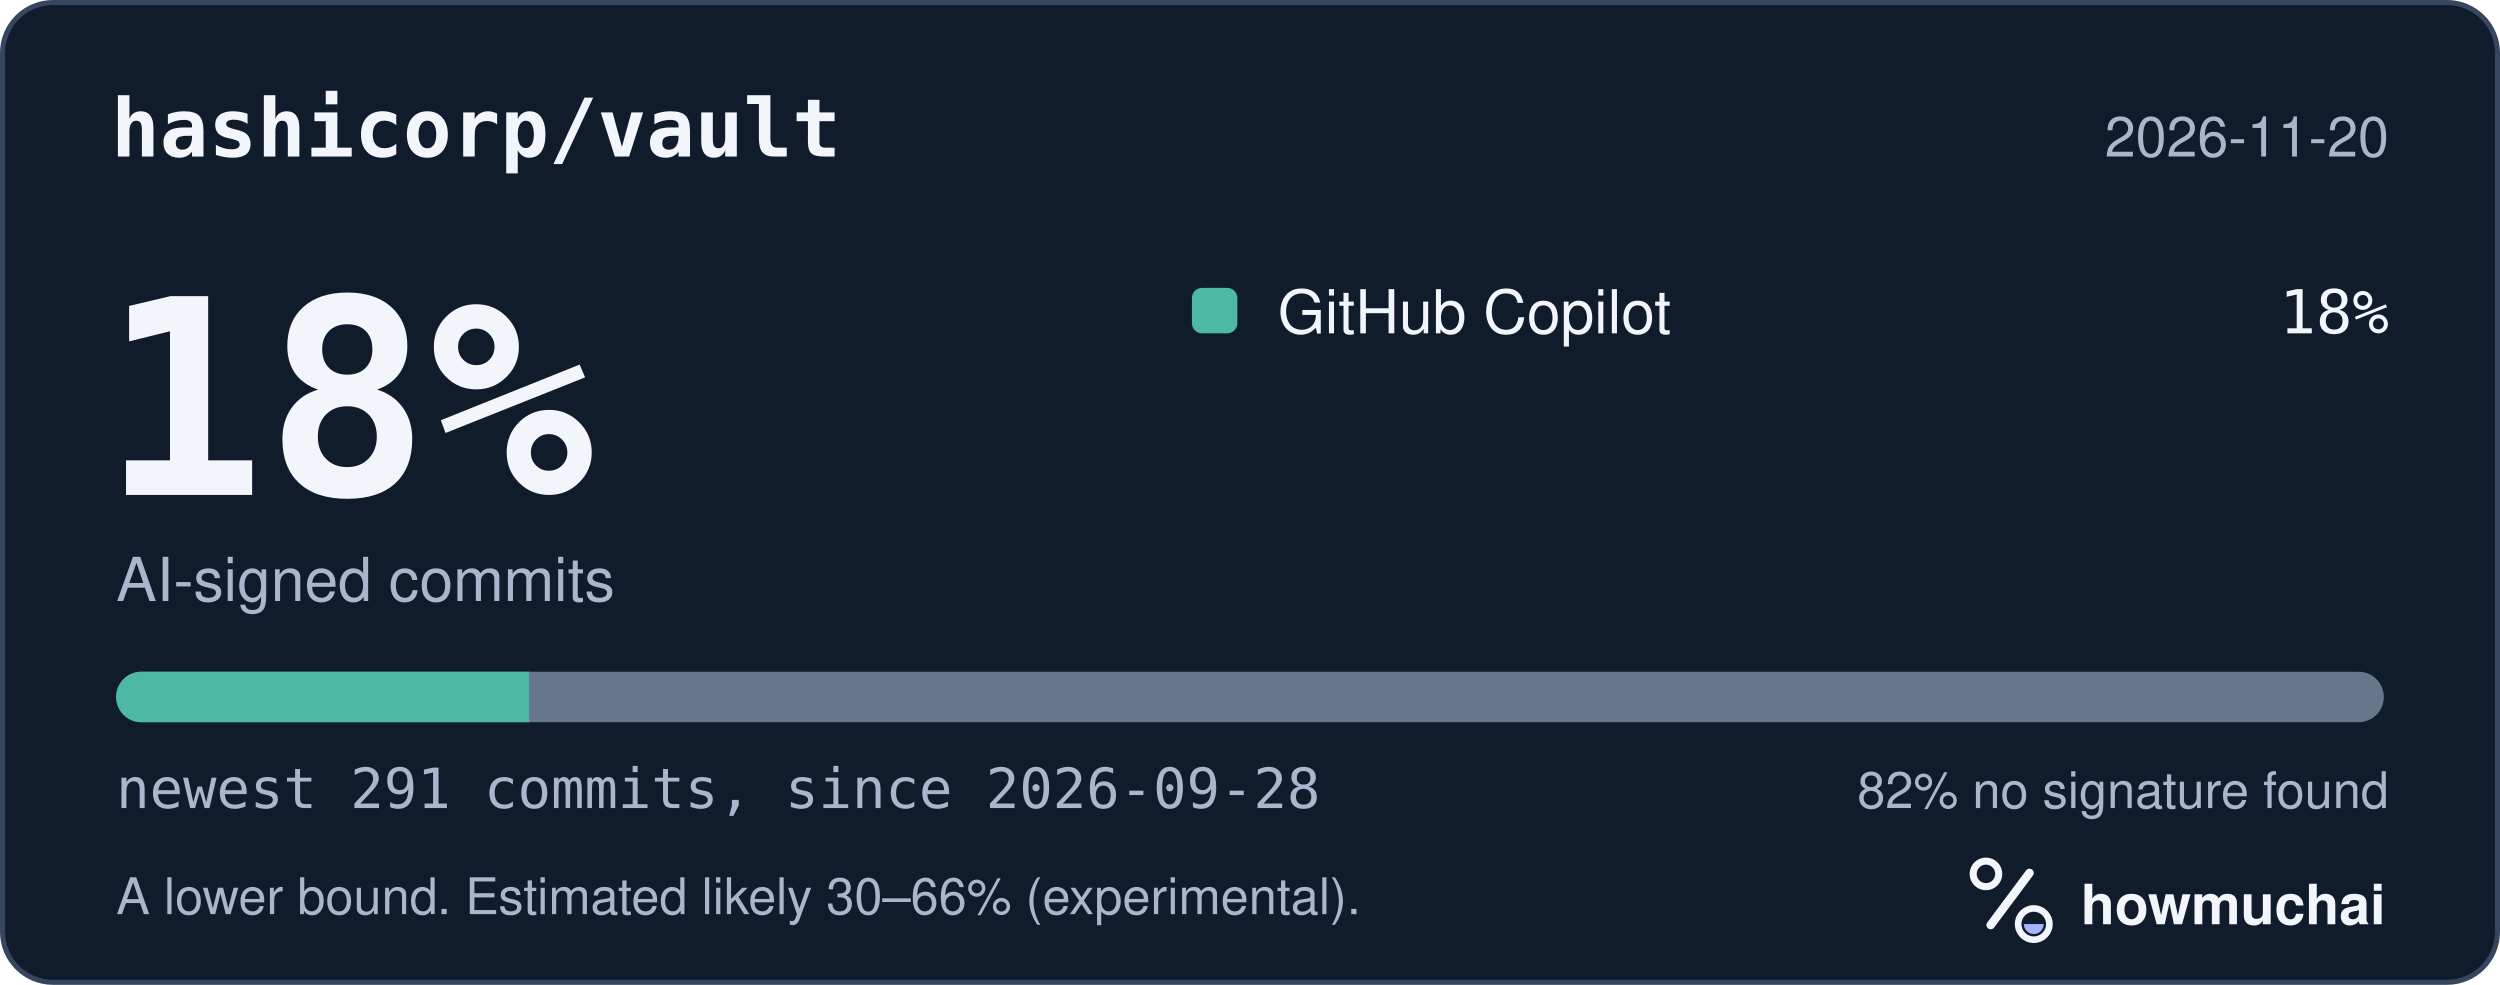
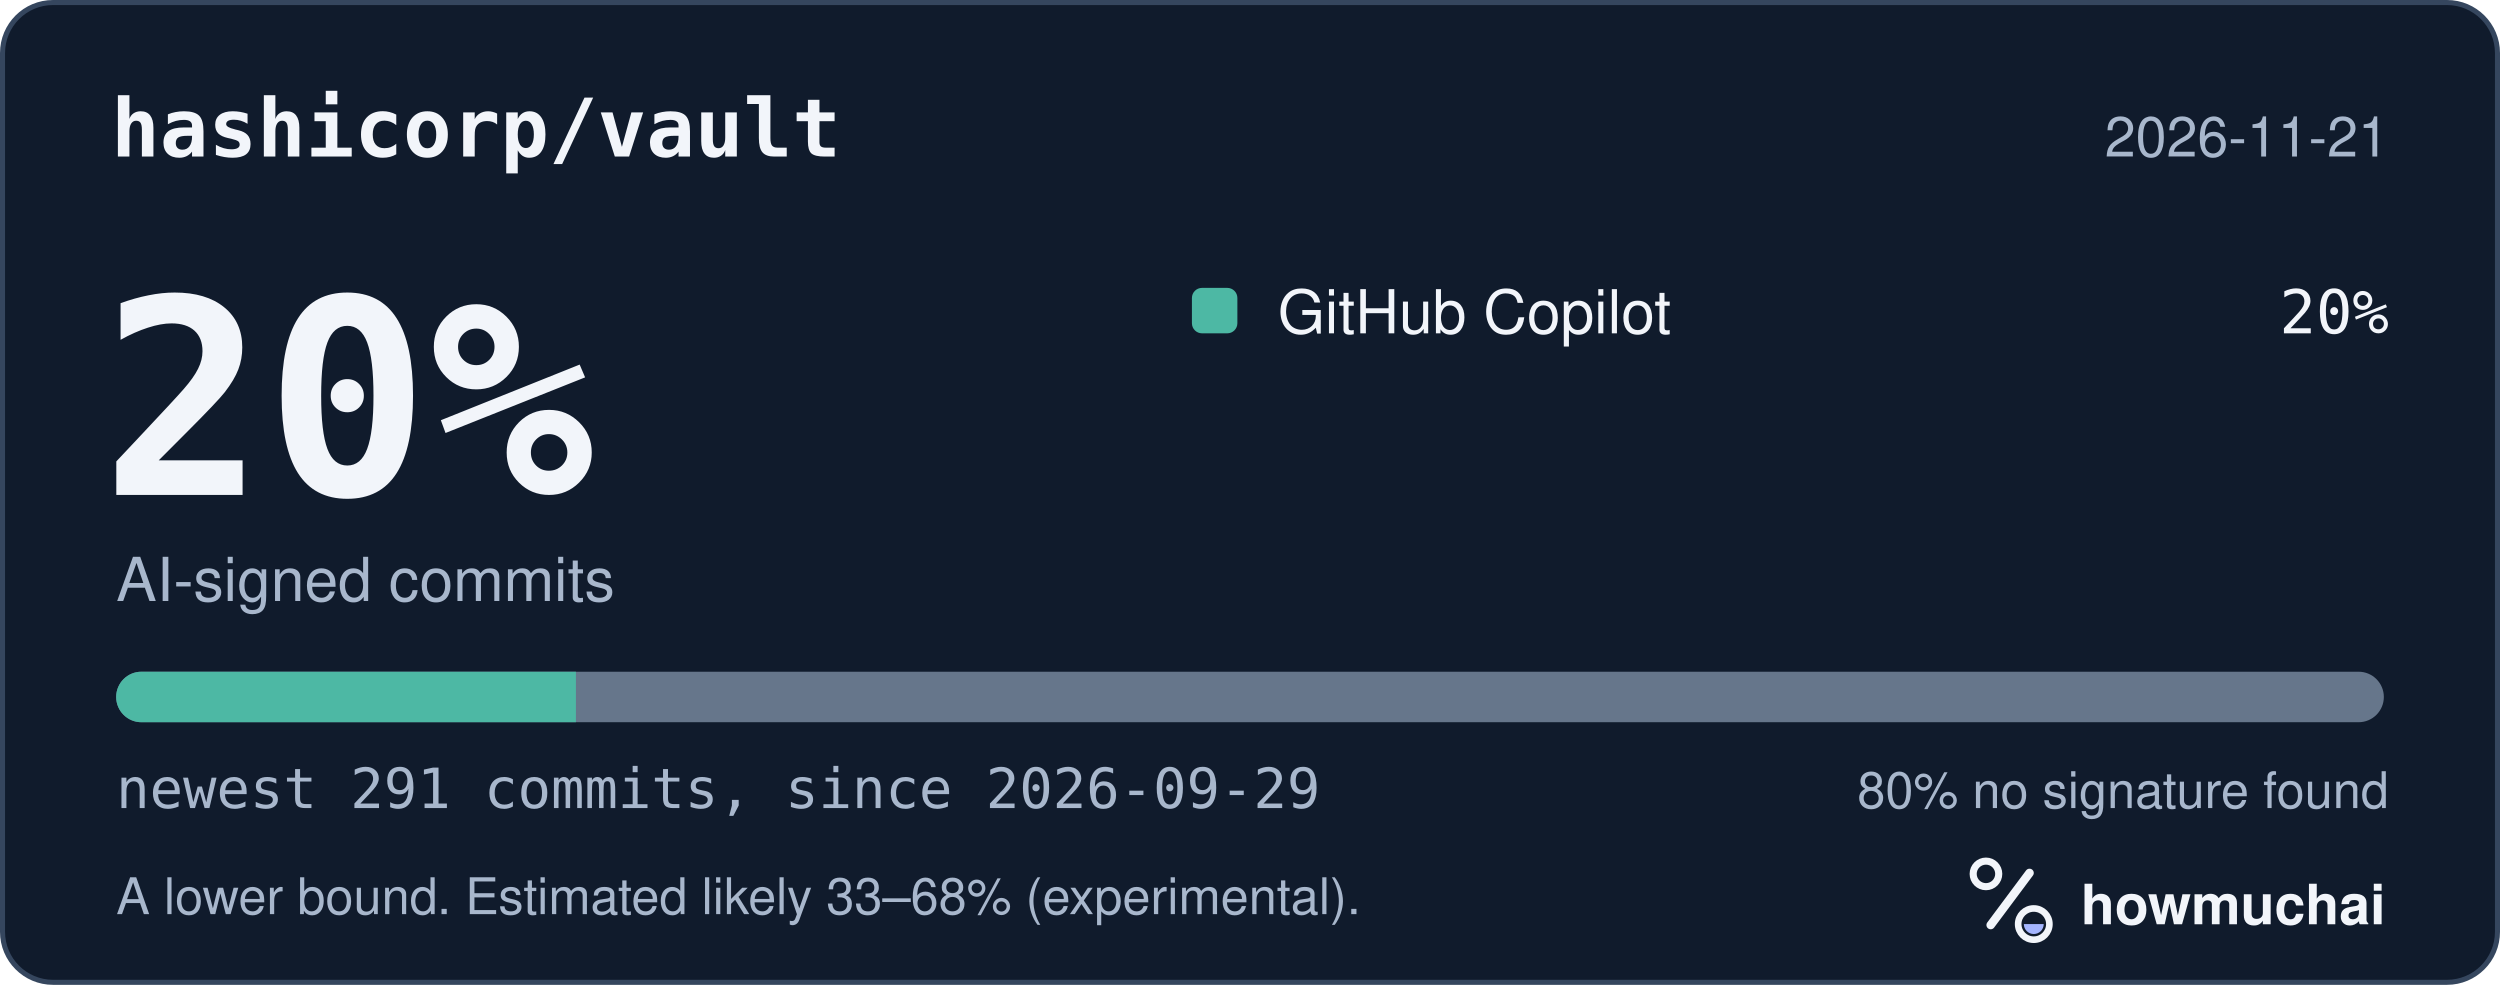
<svg xmlns="http://www.w3.org/2000/svg" width="495" height="195" viewBox="0 0 495 195" role="img" aria-labelledby="hm-t hm-d">
  <rect x="0.5" y="0.5" width="494" height="194" rx="10" fill="#101B2C" stroke="#35465E" />
  <text x="22" y="31" fill="#F2F5FA" font-family="ui-monospace, SF Mono, Menlo, Consolas, IBM Plex Mono, monospace" font-size="16" font-weight="600">hashicorp/vault</text>
-   <text x="473" y="31" fill="#A8B7CC" font-family="-apple-system, BlinkMacSystemFont, Segoe UI, Helvetica, Arial, Fira Sans, sans-serif" font-size="11" text-anchor="end">2026-11-20</text>
-   <text x="20" y="98" fill="#F2F5FA" font-family="ui-monospace, SF Mono, Menlo, Consolas, IBM Plex Mono, monospace" font-size="54" font-weight="700">18%</text>
+   <text x="473" y="31" fill="#A8B7CC" font-family="-apple-system, BlinkMacSystemFont, Segoe UI, Helvetica, Arial, Fira Sans, sans-serif" font-size="11" text-anchor="end">2026-11-21</text>
+   <text x="20" y="98" fill="#F2F5FA" font-family="ui-monospace, SF Mono, Menlo, Consolas, IBM Plex Mono, monospace" font-size="54" font-weight="700">20%</text>
  <text x="23" y="119" fill="#A8B7CC" font-family="-apple-system, BlinkMacSystemFont, Segoe UI, Helvetica, Arial, Fira Sans, sans-serif" font-size="12">AI-signed commits</text>
  <rect x="236" y="57" width="9" height="9" rx="2" fill="#4DB8A4" />
  <text x="253" y="66" fill="#F2F5FA" font-family="-apple-system, BlinkMacSystemFont, Segoe UI, Helvetica, Arial, Fira Sans, sans-serif" font-size="12">GitHub Copilot</text>
-   <text x="473" y="66" fill="#F2F5FA" font-family="ui-monospace, SF Mono, Menlo, Consolas, IBM Plex Mono, monospace" font-size="12" text-anchor="end">18%</text>
+   <text x="473" y="66" fill="#F2F5FA" font-family="ui-monospace, SF Mono, Menlo, Consolas, IBM Plex Mono, monospace" font-size="12" text-anchor="end">20%</text>
  <defs>
    <clipPath id="hm-bar">
      <rect x="23" y="133" width="449" height="10" rx="5" />
    </clipPath>
  </defs>
  <rect x="23" y="133" width="449" height="10" rx="5" fill="#66768B" />
  <g clip-path="url(#hm-bar)">
-     <rect x="23.00" y="133" width="81.78" height="10" fill="#4DB8A4" />
+     <rect x="23.00" y="133" width="91.03" height="10" fill="#4DB8A4" />
  </g>
-   <text x="23" y="160" fill="#A8B7CC" font-family="ui-monospace, SF Mono, Menlo, Consolas, IBM Plex Mono, monospace" font-size="11">newest 291 commits, since 2026-09-28</text>
-   <text x="473" y="160" fill="#A8B7CC" font-family="-apple-system, BlinkMacSystemFont, Segoe UI, Helvetica, Arial, Fira Sans, sans-serif" font-size="10" text-anchor="end">82% no signature found</text>
-   <text x="23" y="181" fill="#A8B7CC" font-family="-apple-system, BlinkMacSystemFont, Segoe UI, Helvetica, Arial, Fira Sans, sans-serif" font-size="10">A lower bound. Estimated likely 30–66% (experimental).</text>
+   <text x="23" y="160" fill="#A8B7CC" font-family="ui-monospace, SF Mono, Menlo, Consolas, IBM Plex Mono, monospace" font-size="11">newest 291 commits, since 2026-09-29</text>
+   <text x="473" y="160" fill="#A8B7CC" font-family="-apple-system, BlinkMacSystemFont, Segoe UI, Helvetica, Arial, Fira Sans, sans-serif" font-size="10" text-anchor="end">80% no signature found</text>
+   <text x="23" y="181" fill="#A8B7CC" font-family="-apple-system, BlinkMacSystemFont, Segoe UI, Helvetica, Arial, Fira Sans, sans-serif" font-size="10">A lower bound. Estimated likely 33–68% (experimental).</text>
  <g transform="translate(386 166) scale(0.046875)">
    <circle cx="154" cy="150" r="54" fill="none" stroke="#F2F5FA" stroke-width="30" />
    <path d="M174 366 338 146" fill="none" stroke="#F2F5FA" stroke-width="36" stroke-linecap="round" />
    <circle cx="356" cy="362" r="66" fill="none" stroke="#F2F5FA" stroke-width="28" />
    <path d="M314 362a42 42 0 0 0 84 0Z" fill="#A4B5FF" />
  </g>
  <text x="412" y="183" fill="#F2F5FA" font-family="-apple-system, BlinkMacSystemFont, Segoe UI, Helvetica, Arial, Fira Sans, sans-serif" font-size="11" font-weight="650">howmuchai</text>
</svg>
